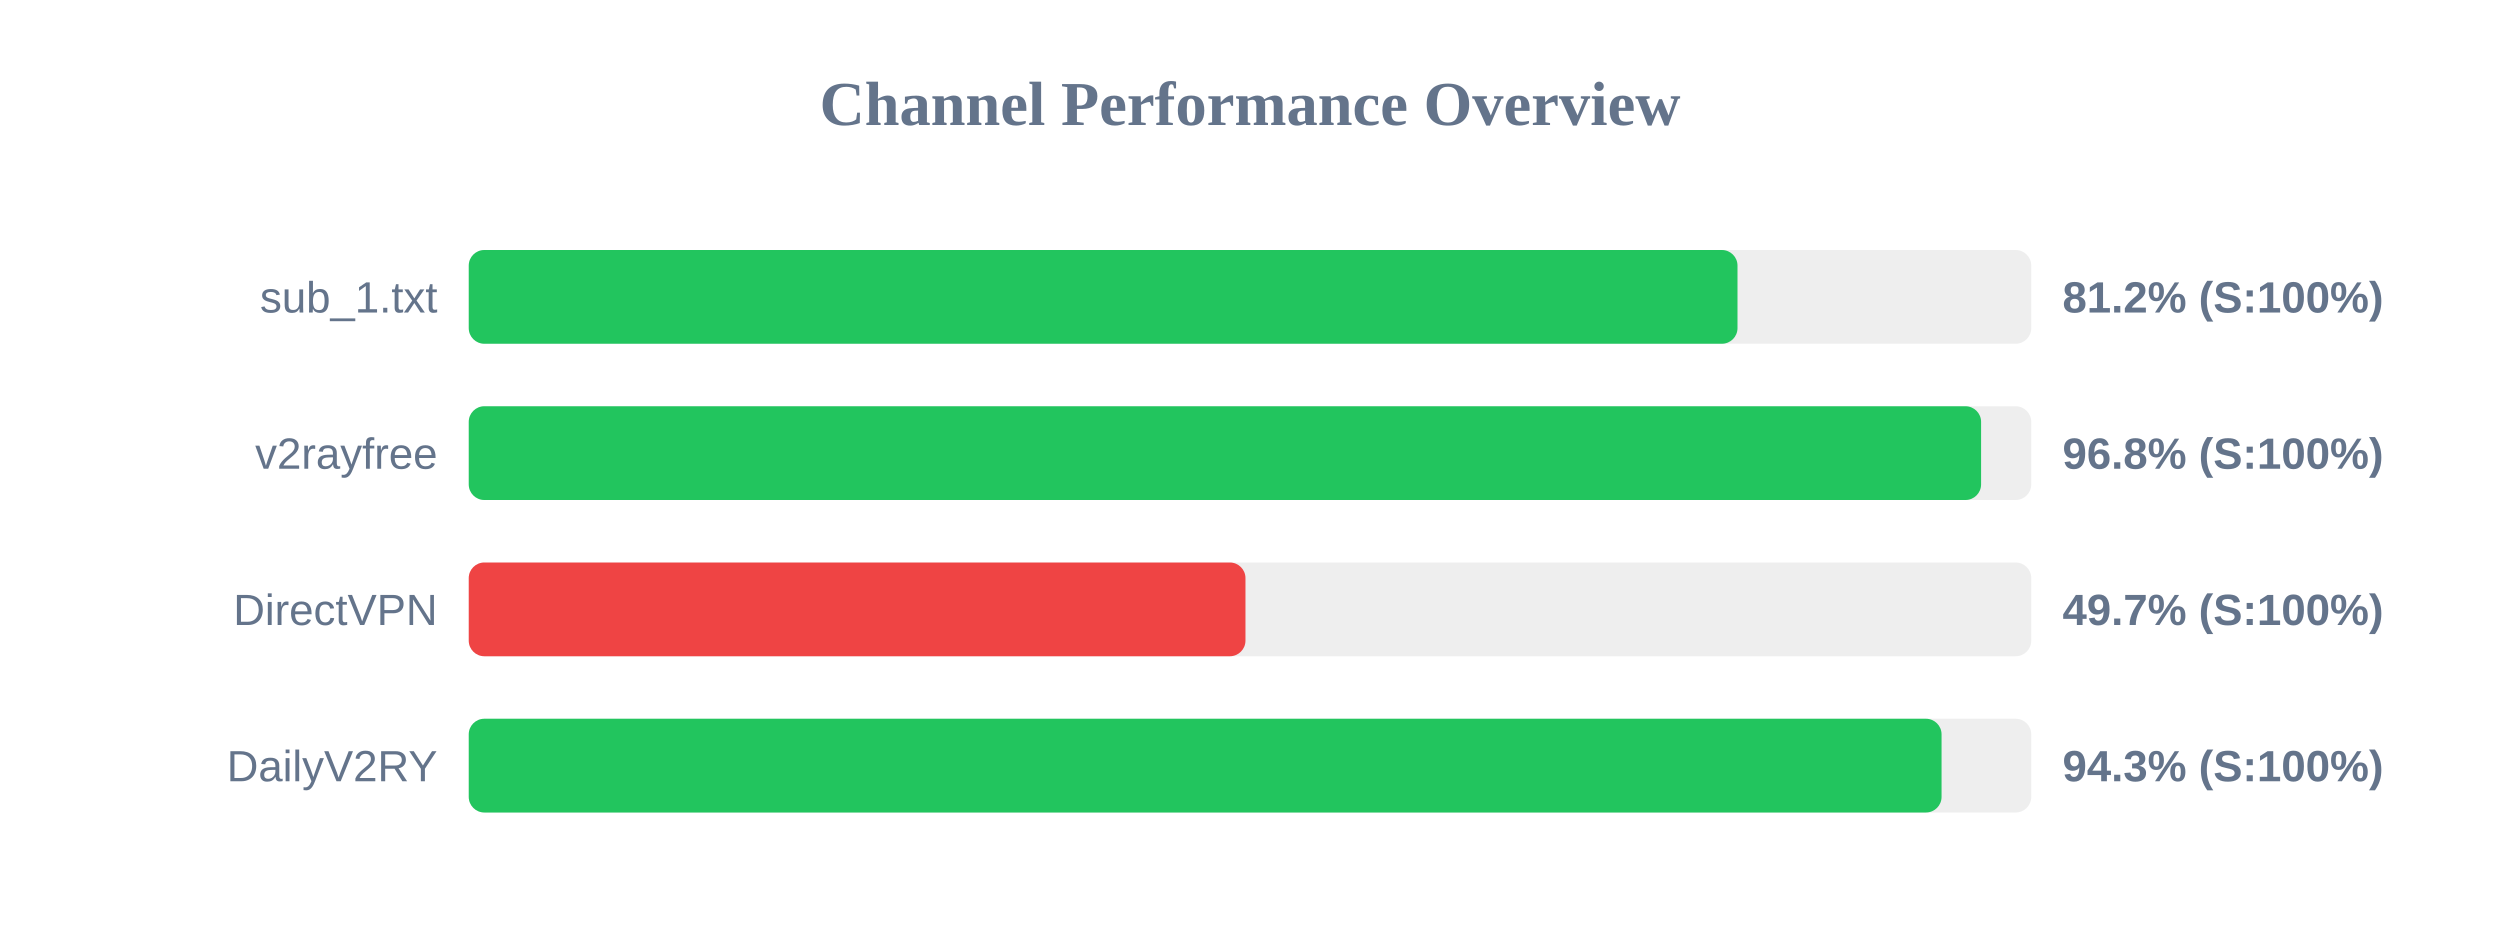
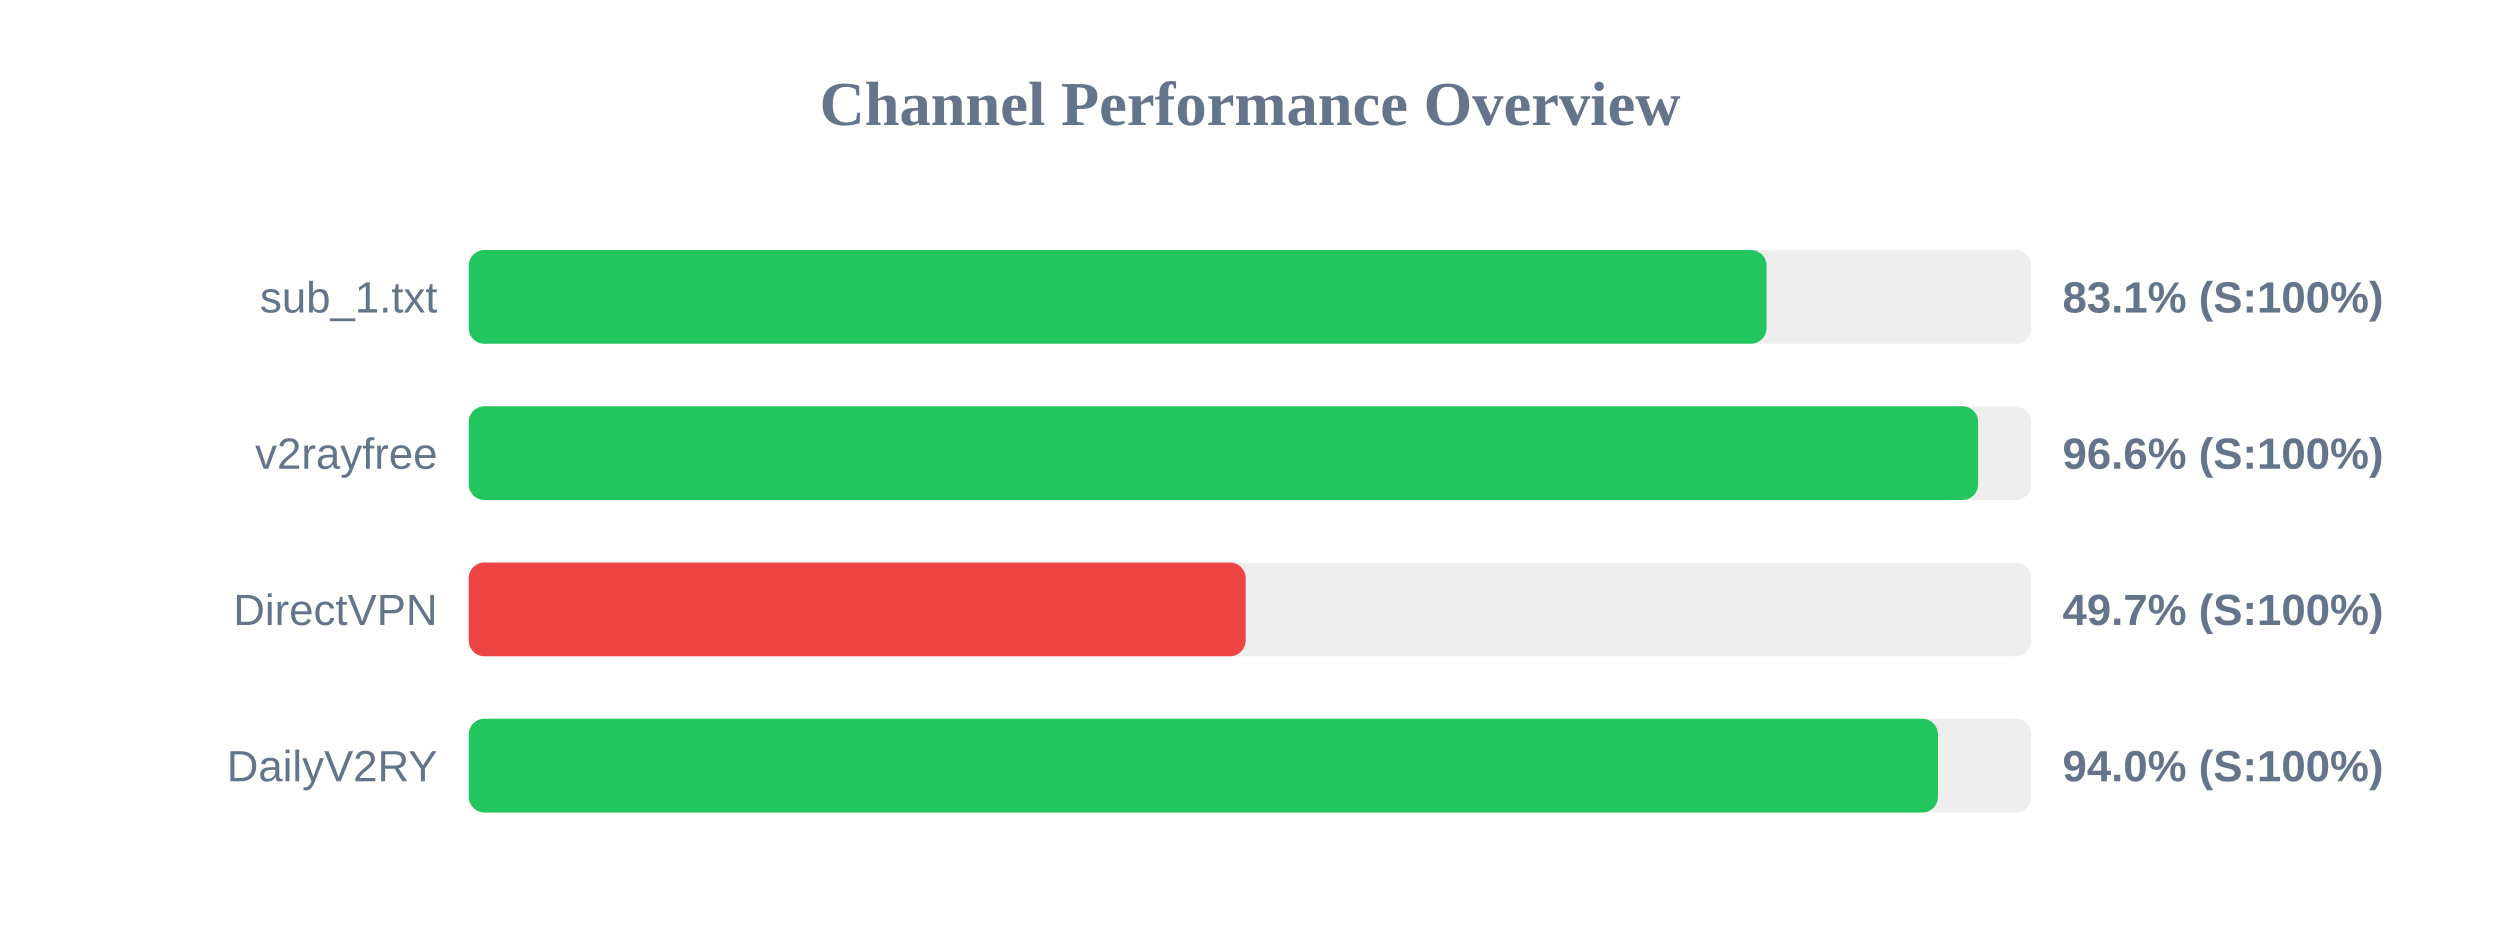
<svg xmlns="http://www.w3.org/2000/svg" width="800" height="300" version="1.1">
  <style>
        .row { font: 14px Arial; fill: #64748b; }
        .score { font: bold 14px Arial; fill: #64748b; }
    </style>
  <text x="400" y="40" text-anchor="middle" font-size="20px" font-weight="bold" fill="#64748b">Channel Performance Overview</text>
  <rect x="150" y="80" width="500" height="30" fill="#eee" rx="5" />
-   <rect x="150" y="80" width="406.0" height="30" fill="#22c55e" rx="5" />
+   <rect x="150" y="80" width="415.3" height="30" fill="#22c55e" rx="5" />
  <text x="140" y="100" text-anchor="end" class="row">sub_1.txt</text>
-   <text x="660" y="100" text-anchor="start" class="score">81.2% (S:100%)</text>
+   <text x="660" y="100" text-anchor="start" class="score">83.1% (S:100%)</text>
  <rect x="150" y="130" width="500" height="30" fill="#eee" rx="5" />
-   <rect x="150" y="130" width="483.95" height="30" fill="#22c55e" rx="5" />
+   <rect x="150" y="130" width="483.0" height="30" fill="#22c55e" rx="5" />
  <text x="140" y="150" text-anchor="end" class="row">v2rayfree</text>
-   <text x="660" y="150" text-anchor="start" class="score">96.8% (S:100%)</text>
+   <text x="660" y="150" text-anchor="start" class="score">96.6% (S:100%)</text>
  <rect x="150" y="180" width="500" height="30" fill="#eee" rx="5" />
-   <rect x="150" y="180" width="248.55" height="30" fill="#ef4444" rx="5" />
+   <rect x="150" y="180" width="248.6" height="30" fill="#ef4444" rx="5" />
  <text x="140" y="200" text-anchor="end" class="row">DirectVPN</text>
  <text x="660" y="200" text-anchor="start" class="score">49.7% (S:100%)</text>
  <rect x="150" y="230" width="500" height="30" fill="#eee" rx="5" />
-   <rect x="150" y="230" width="471.3" height="30" fill="#22c55e" rx="5" />
+   <rect x="150" y="230" width="470.15" height="30" fill="#22c55e" rx="5" />
  <text x="140" y="250" text-anchor="end" class="row">DailyV2RY</text>
-   <text x="660" y="250" text-anchor="start" class="score">94.3% (S:100%)</text>
+   <text x="660" y="250" text-anchor="start" class="score">94.0% (S:100%)</text>
</svg>
